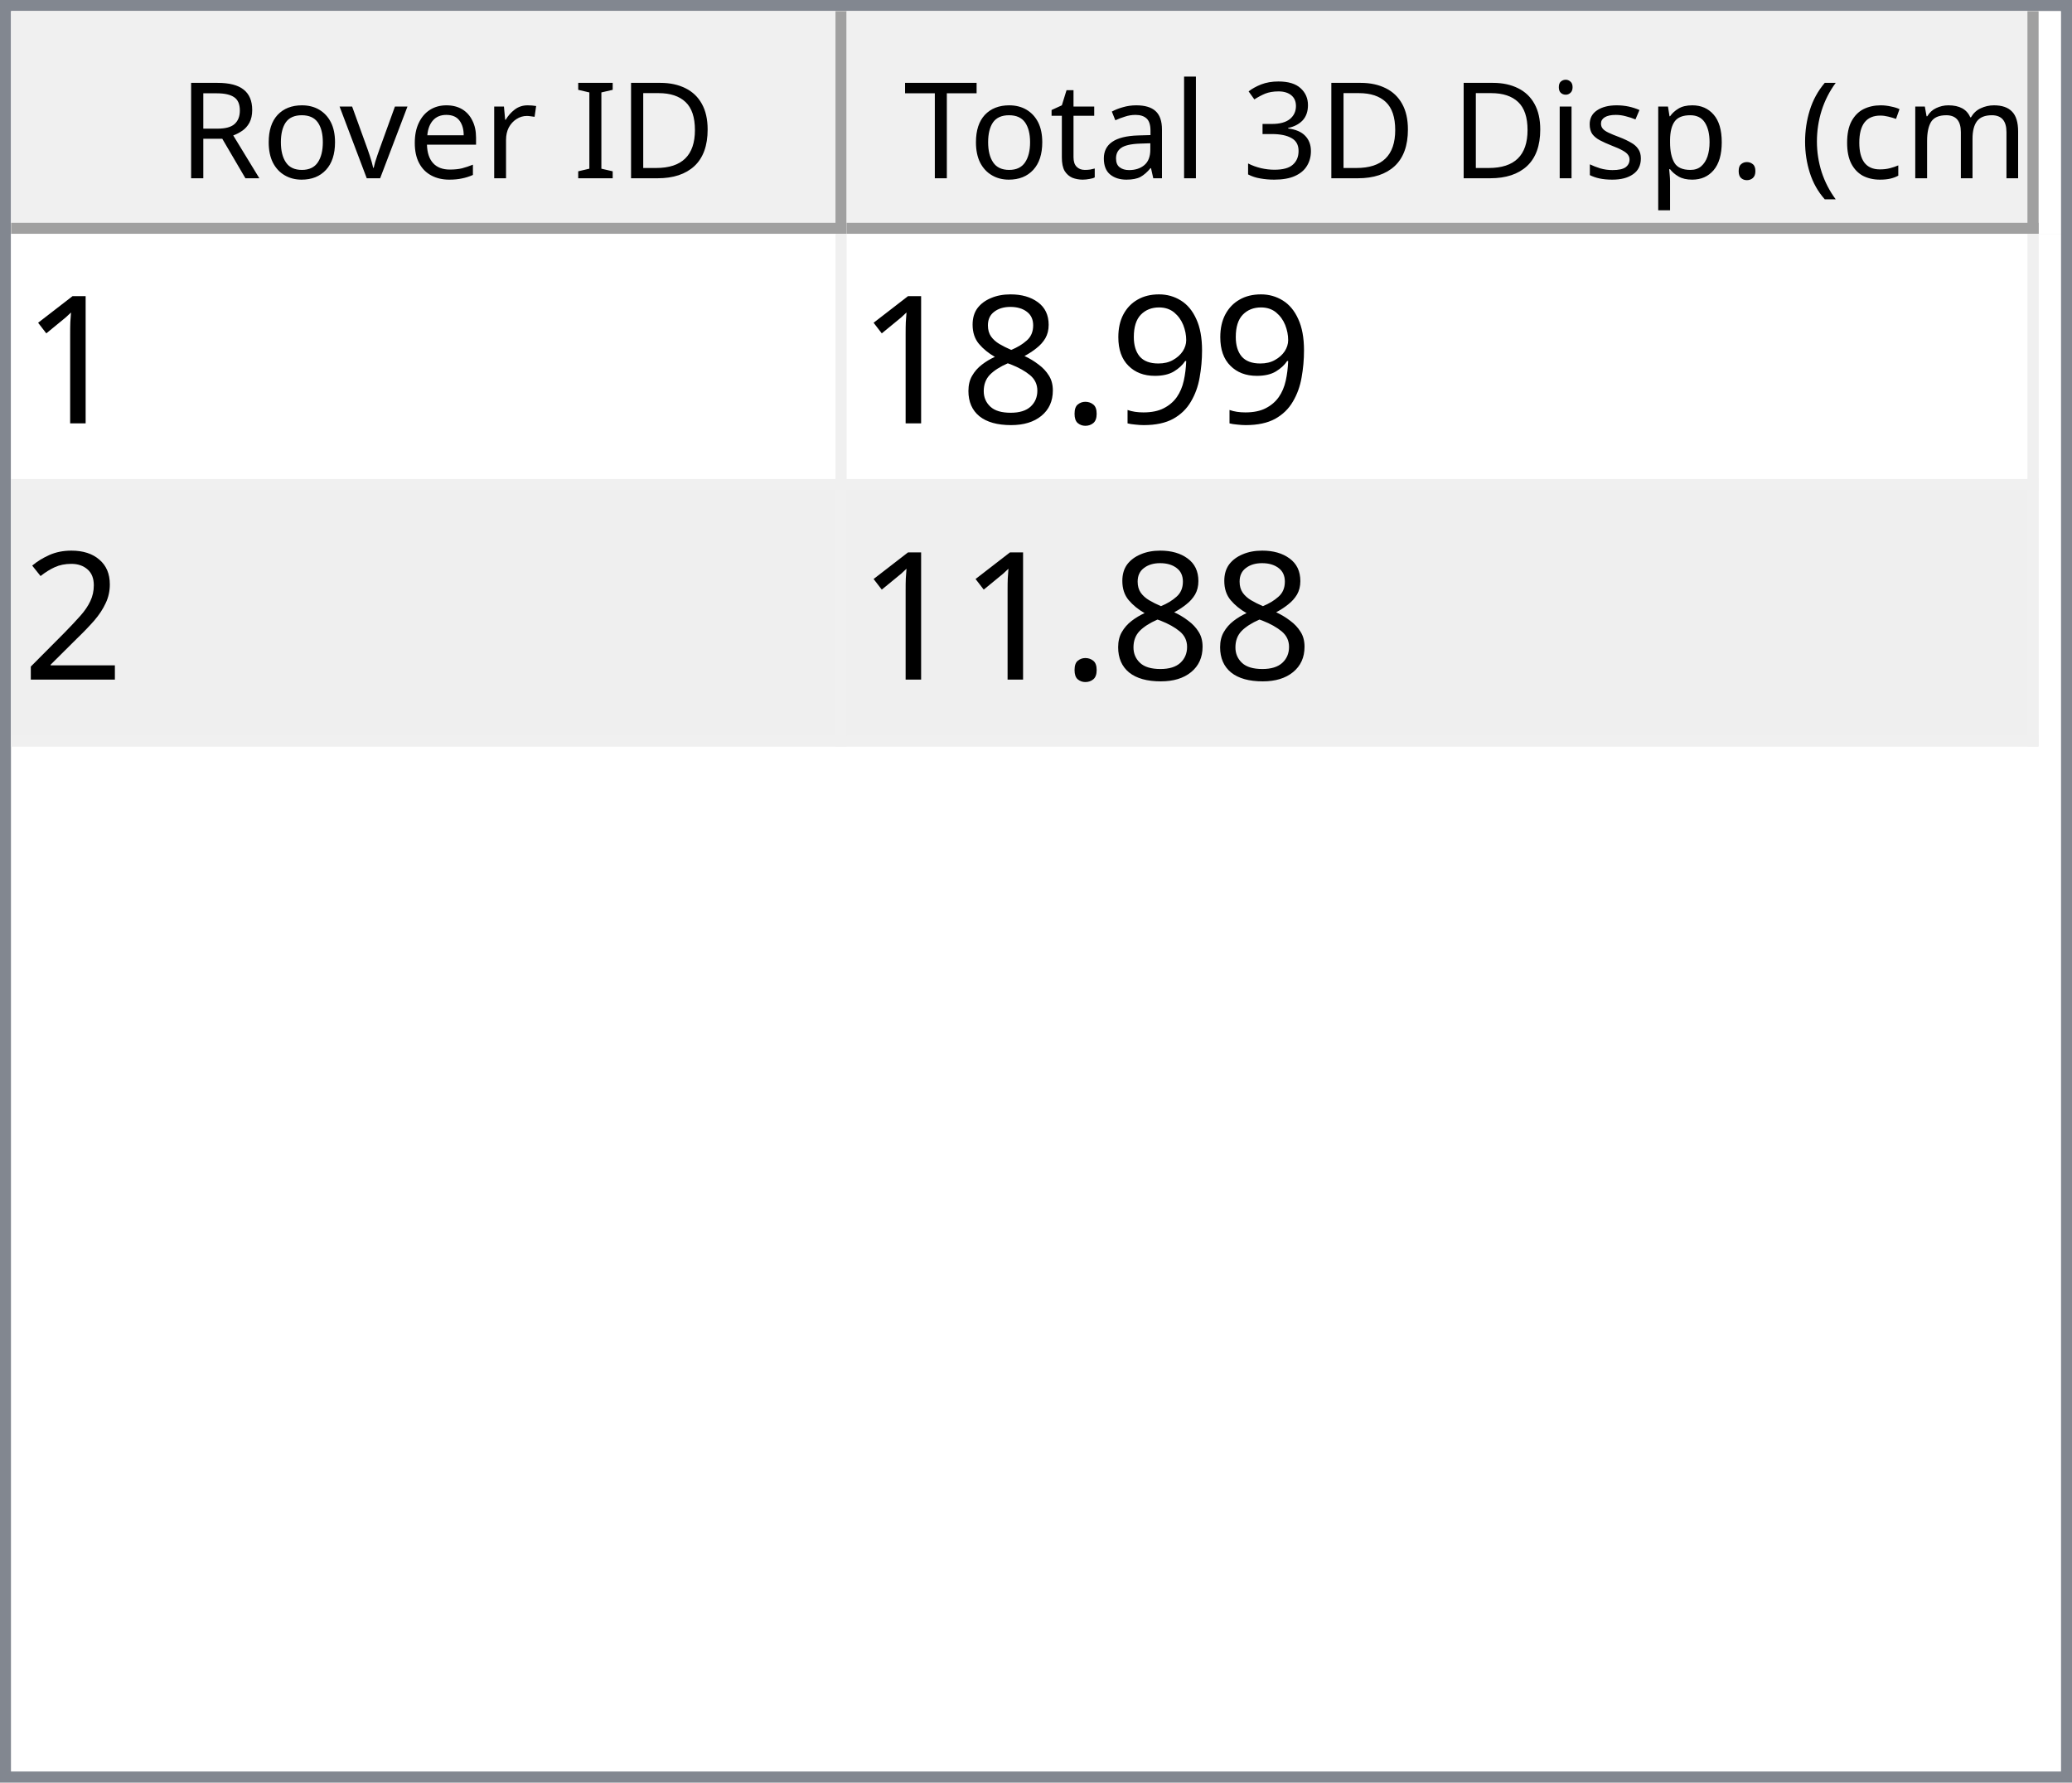
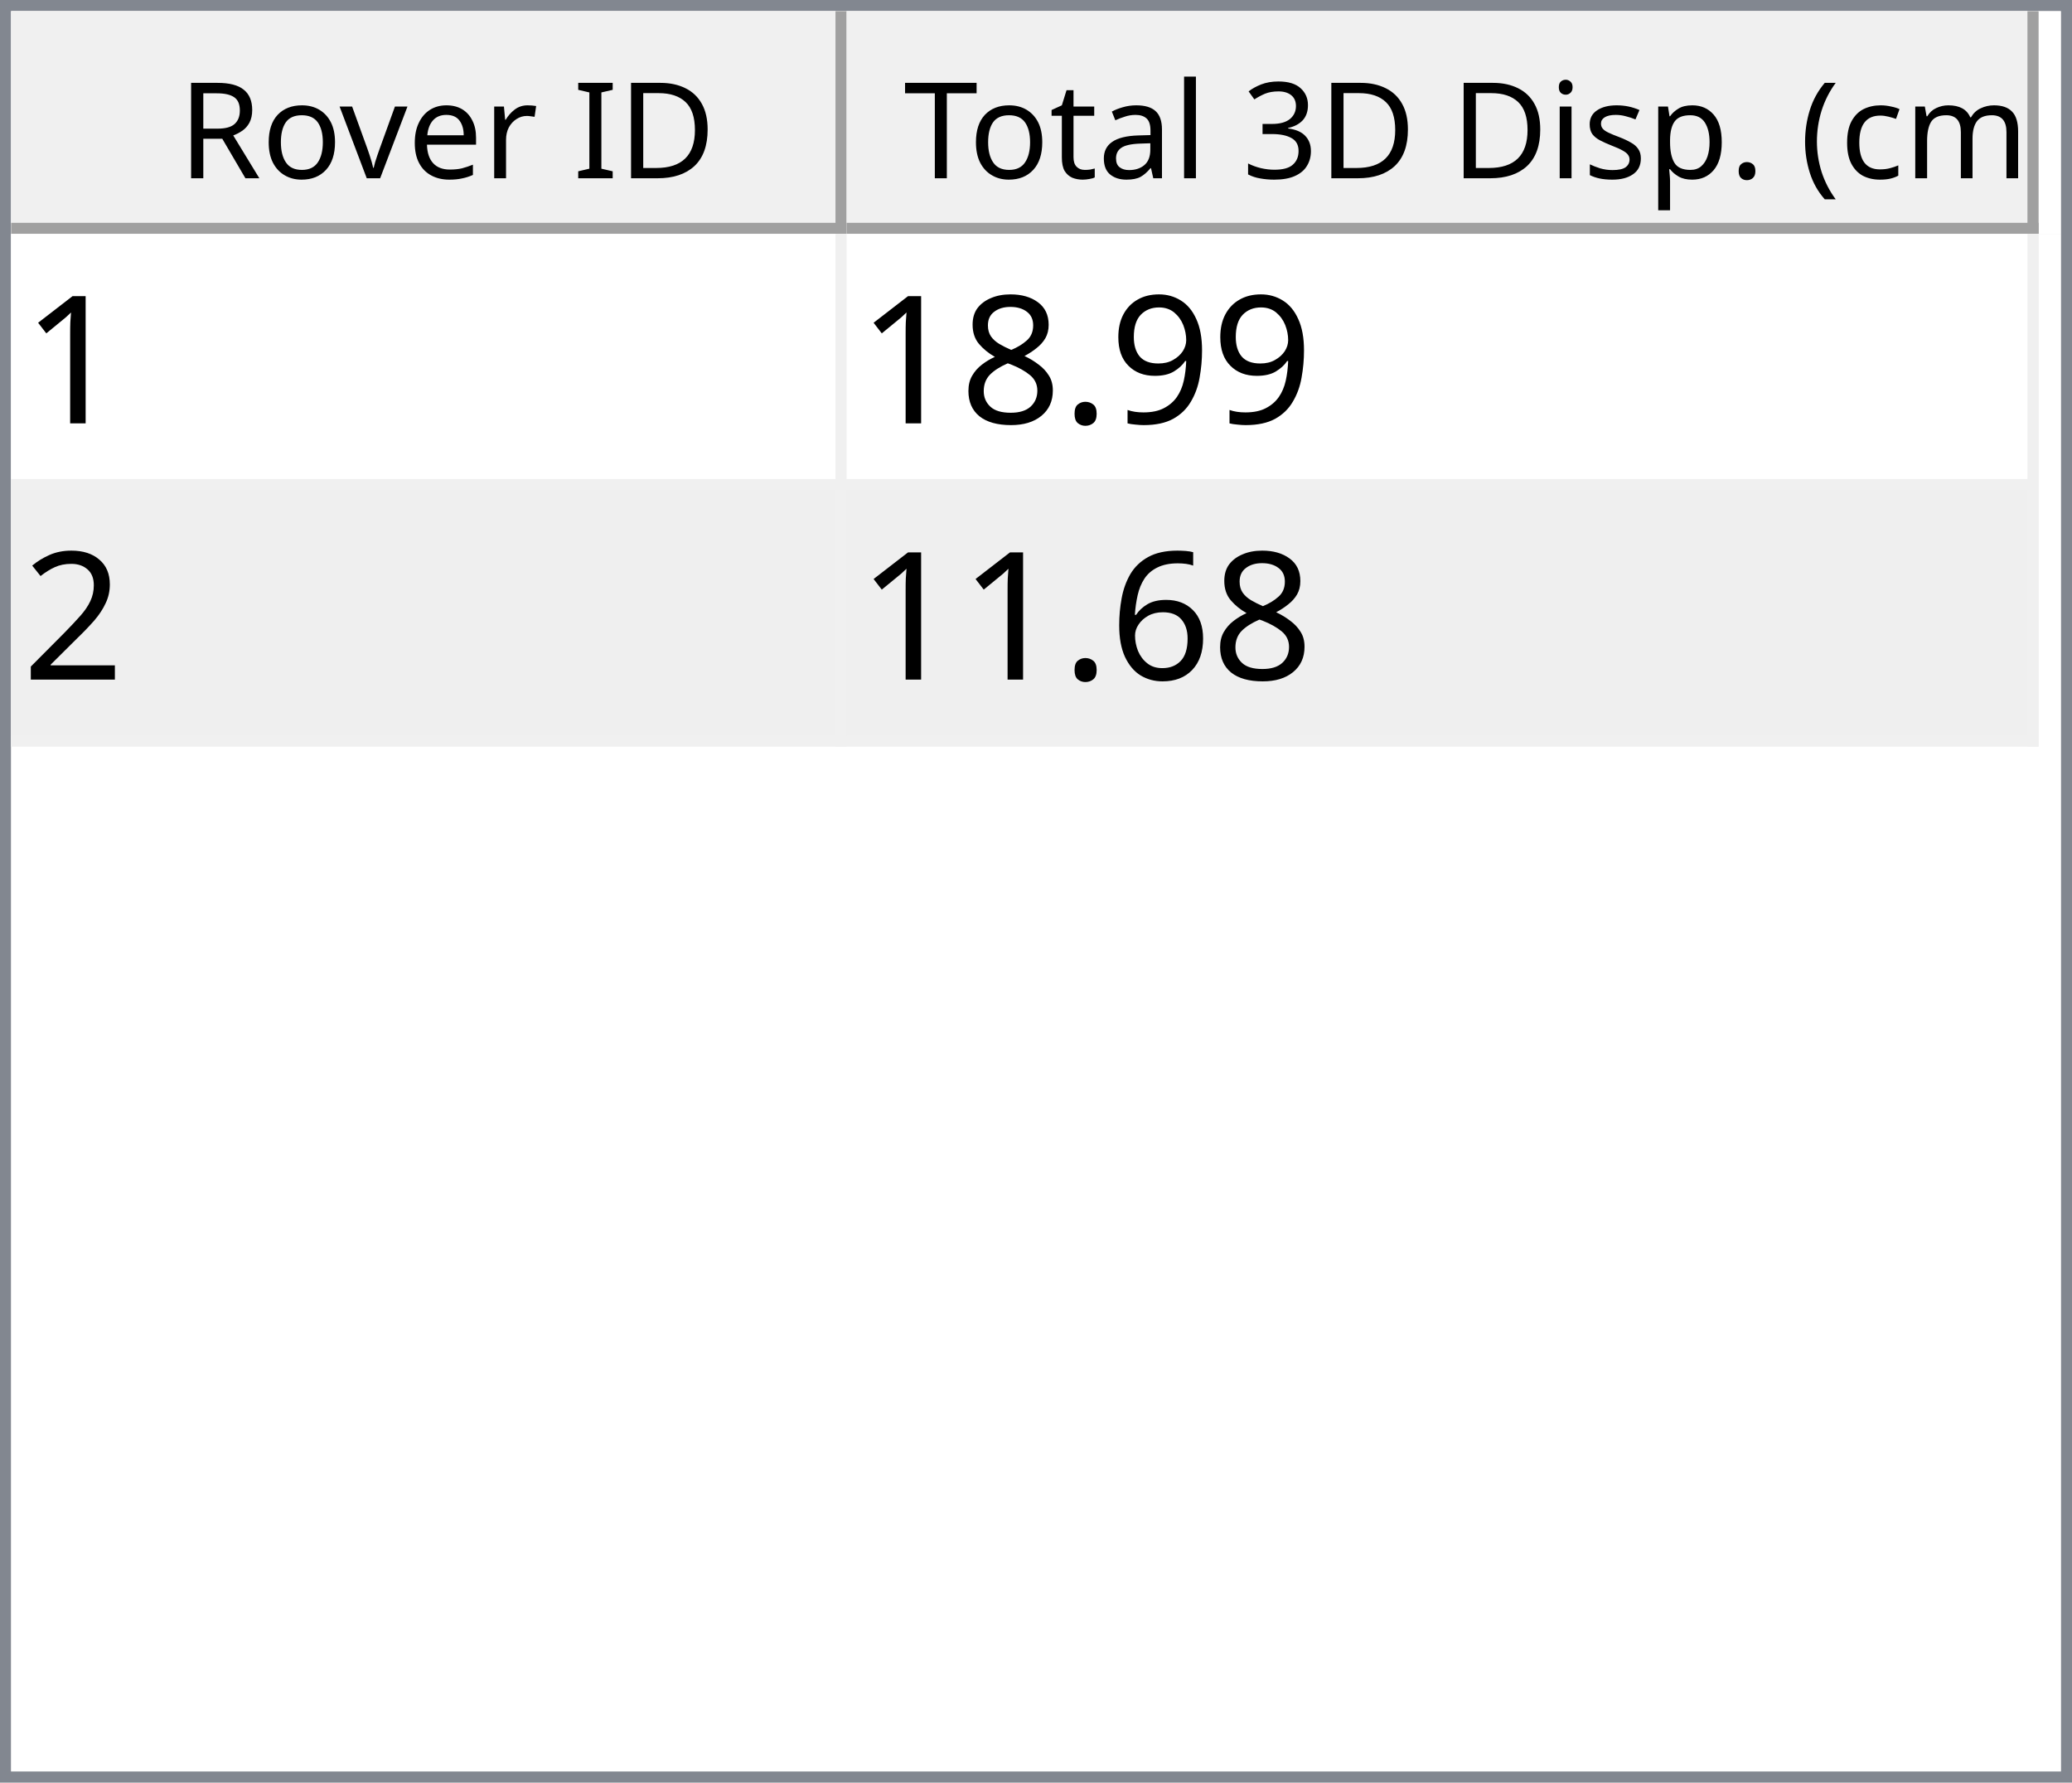
<svg xmlns="http://www.w3.org/2000/svg" style="fill-opacity:1; color-rendering:auto; color-interpolation:auto; text-rendering:auto; stroke:black; stroke-linecap:square; stroke-miterlimit:10; shape-rendering:auto; stroke-opacity:1; fill:black; stroke-dasharray:none; font-weight:normal; stroke-width:1; font-family:'Dialog'; font-style:normal; stroke-linejoin:miter; font-size:12px; stroke-dashoffset:0; image-rendering:auto;" width="186" height="160">
  <defs id="genericDefs" />
  <g>
    <defs id="defs1">
      <clipPath clipPathUnits="userSpaceOnUse" id="clipPath1">
        <path d="M0 0 L186 0 L186 160 L0 160 L0 0 Z" />
      </clipPath>
      <clipPath clipPathUnits="userSpaceOnUse" id="clipPath2">
        <path d="M0 0 L0 160 L186 160 L186 0 Z" />
      </clipPath>
      <clipPath clipPathUnits="userSpaceOnUse" id="clipPath3">
        <path d="M0 0 L0 20 L184 20 L184 0 Z" />
      </clipPath>
      <clipPath clipPathUnits="userSpaceOnUse" id="clipPath4">
        <path d="M0 0 L0 20 L75 20 L75 0 Z" />
      </clipPath>
      <clipPath clipPathUnits="userSpaceOnUse" id="clipPath5">
        <path d="M1 1 L1 19 L74 19 L74 1 Z" />
      </clipPath>
      <clipPath clipPathUnits="userSpaceOnUse" id="clipPath6">
        <path d="M0 0 L0 18 L73 18 L73 0 Z" />
      </clipPath>
      <clipPath clipPathUnits="userSpaceOnUse" id="clipPath7">
        <path d="M-0.5 -0.5 L-0.5 19.5 L74.5 19.5 L74.5 -0.5 Z" />
      </clipPath>
      <clipPath clipPathUnits="userSpaceOnUse" id="clipPath8">
        <path d="M0 0 L0 20 L107 20 L107 0 Z" />
      </clipPath>
      <clipPath clipPathUnits="userSpaceOnUse" id="clipPath9">
        <path d="M1 1 L1 19 L106 19 L106 1 Z" />
      </clipPath>
      <clipPath clipPathUnits="userSpaceOnUse" id="clipPath10">
        <path d="M0 0 L0 18 L105 18 L105 0 Z" />
      </clipPath>
      <clipPath clipPathUnits="userSpaceOnUse" id="clipPath11">
        <path d="M-0.5 -0.5 L-0.5 19.5 L106.5 19.5 L106.5 -0.5 Z" />
      </clipPath>
      <clipPath clipPathUnits="userSpaceOnUse" id="clipPath12">
        <path d="M0 0 L0 138 L184 138 L184 0 Z" />
      </clipPath>
      <clipPath clipPathUnits="userSpaceOnUse" id="clipPath13">
        <path d="M0 0 L0 46 L182 46 L182 0 Z" />
      </clipPath>
      <clipPath clipPathUnits="userSpaceOnUse" id="clipPath14">
        <path d="M-0.5 -0.5 L-0.5 45.5 L181.5 45.5 L181.5 -0.5 Z" />
      </clipPath>
      <clipPath clipPathUnits="userSpaceOnUse" id="clipPath15">
        <path d="M0 0 L0 22 L74 22 L74 0 Z" />
      </clipPath>
      <clipPath clipPathUnits="userSpaceOnUse" id="clipPath16">
        <path d="M0 0 L0 22 L106 22 L106 0 Z" />
      </clipPath>
      <font horiz-adv-x="64.551" id="font1">
        <font-face ascent="107.91" descent="25.098" units-per-em="100" style="font-style:normal; font-family:Segoe UI; font-weight:normal;" />
        <missing-glyph horiz-adv-x="64.551" d="M8.109 0 L8.109 68.266 L56.453 68.266 L56.453 0 L8.109 0 ZM15.328 7.234 L49.219 7.234 L49.219 61.031 L15.328 61.031 L15.328 7.234 Z" />
        <glyph unicode="D" horiz-adv-x="70.117" d="M9.188 0 L9.188 70.016 L28.516 70.016 Q65.531 70.016 65.531 35.891 Q65.531 19.672 55.25 9.836 Q44.969 0 27.734 0 L9.188 0 ZM17.391 62.594 L17.391 7.422 L27.828 7.422 Q41.609 7.422 49.273 14.797 Q56.938 22.172 56.938 35.688 Q56.938 62.594 28.328 62.594 L17.391 62.594 Z" />
        <glyph unicode="I" horiz-adv-x="26.611" d="M17.391 0 L9.188 0 L9.188 70.016 L17.391 70.016 L17.391 0 Z" />
        <glyph unicode=" " horiz-adv-x="27.393" d="" />
        <glyph unicode="r" horiz-adv-x="34.766" d="M34.188 41.891 Q32.078 43.5 28.125 43.5 Q23 43.5 19.555 38.672 Q16.109 33.844 16.109 25.484 L16.109 0 L8.109 0 L8.109 50 L16.109 50 L16.109 39.703 L16.312 39.703 Q18.016 44.969 21.531 47.922 Q25.047 50.875 29.391 50.875 Q32.516 50.875 34.188 50.203 L34.188 41.891 Z" />
        <glyph unicode="e" horiz-adv-x="52.295" d="M48.297 23 L12.984 23 Q13.188 14.656 17.484 10.109 Q21.781 5.562 29.297 5.562 Q37.75 5.562 44.828 11.141 L44.828 3.609 Q38.234 -1.172 27.391 -1.172 Q16.797 -1.172 10.742 5.641 Q4.688 12.453 4.688 24.812 Q4.688 36.469 11.305 43.82 Q17.922 51.172 27.734 51.172 Q37.547 51.172 42.922 44.828 Q48.297 38.484 48.297 27.203 L48.297 23 ZM40.094 29.781 Q40.047 36.719 36.75 40.578 Q33.453 44.438 27.594 44.438 Q21.922 44.438 17.969 40.383 Q14.016 36.328 13.094 29.781 L40.094 29.781 Z" />
        <glyph unicode="v" horiz-adv-x="47.9" d="M47.406 50 L27.484 0 L19.625 0 L0.688 50 L9.469 50 L22.172 13.672 Q23.578 9.672 23.922 6.688 L24.125 6.688 Q24.609 10.453 25.688 13.484 L38.969 50 L47.406 50 Z" />
        <glyph unicode="o" horiz-adv-x="58.594" d="M29 -1.172 Q17.922 -1.172 11.305 5.836 Q4.688 12.844 4.688 24.422 Q4.688 37.016 11.57 44.094 Q18.453 51.172 30.172 51.172 Q41.359 51.172 47.633 44.289 Q53.906 37.406 53.906 25.203 Q53.906 13.234 47.141 6.031 Q40.375 -1.172 29 -1.172 ZM29.594 44.438 Q21.875 44.438 17.383 39.188 Q12.891 33.938 12.891 24.703 Q12.891 15.828 17.43 10.695 Q21.969 5.562 29.594 5.562 Q37.359 5.562 41.531 10.594 Q45.703 15.625 45.703 24.906 Q45.703 34.281 41.531 39.359 Q37.359 44.438 29.594 44.438 Z" />
        <glyph unicode="R" horiz-adv-x="59.814" d="M59.375 0 L49.609 0 L37.891 19.625 Q36.281 22.359 34.766 24.289 Q33.25 26.219 31.664 27.438 Q30.078 28.656 28.25 29.219 Q26.422 29.781 24.125 29.781 L17.391 29.781 L17.391 0 L9.188 0 L9.188 70.016 L30.078 70.016 Q34.672 70.016 38.555 68.867 Q42.438 67.719 45.289 65.375 Q48.141 63.031 49.758 59.547 Q51.375 56.062 51.375 51.375 Q51.375 47.703 50.273 44.656 Q49.172 41.609 47.148 39.211 Q45.125 36.812 42.266 35.133 Q39.406 33.453 35.844 32.516 L35.844 32.328 Q37.594 31.547 38.891 30.547 Q40.188 29.547 41.359 28.18 Q42.531 26.812 43.68 25.078 Q44.828 23.344 46.234 21.047 L59.375 0 ZM17.391 62.594 L17.391 37.203 L28.516 37.203 Q31.594 37.203 34.203 38.133 Q36.812 39.062 38.719 40.797 Q40.625 42.531 41.703 45.047 Q42.781 47.562 42.781 50.688 Q42.781 56.297 39.141 59.445 Q35.5 62.594 28.609 62.594 L17.391 62.594 Z" />
        <glyph unicode=")" horiz-adv-x="30.176" d="M8.297 -15.922 L1.172 -15.922 Q16.406 2.344 16.406 26.812 Q16.406 51.469 1.078 70.016 L8.297 70.016 Q23.531 52.156 23.531 26.703 Q23.531 1.375 8.297 -15.922 Z" />
        <glyph unicode="m" horiz-adv-x="86.133" d="M79.109 0 L71.094 0 L71.094 28.719 Q71.094 37.016 68.531 40.727 Q65.969 44.438 59.906 44.438 Q54.781 44.438 51.195 39.75 Q47.609 35.062 47.609 28.516 L47.609 0 L39.594 0 L39.594 29.688 Q39.594 44.438 28.219 44.438 Q22.953 44.438 19.531 40.016 Q16.109 35.594 16.109 28.516 L16.109 0 L8.109 0 L8.109 50 L16.109 50 L16.109 42.094 L16.312 42.094 Q21.625 51.172 31.844 51.172 Q36.969 51.172 40.773 48.312 Q44.578 45.453 46 40.828 Q51.562 51.172 62.594 51.172 Q79.109 51.172 79.109 30.812 L79.109 0 Z" />
        <glyph unicode="c" horiz-adv-x="46.191" d="M42.188 2.297 Q36.422 -1.172 28.516 -1.172 Q17.828 -1.172 11.258 5.789 Q4.688 12.75 4.688 23.828 Q4.688 36.188 11.766 43.68 Q18.844 51.172 30.672 51.172 Q37.25 51.172 42.281 48.734 L42.281 40.531 Q36.719 44.438 30.375 44.438 Q22.703 44.438 17.797 38.945 Q12.891 33.453 12.891 24.516 Q12.891 15.719 17.508 10.641 Q22.125 5.562 29.891 5.562 Q36.422 5.562 42.188 9.906 L42.188 2.297 Z" />
        <glyph unicode="(" horiz-adv-x="30.176" d="M29.109 -15.922 L21.969 -15.922 Q6.844 1.375 6.844 26.703 Q6.844 52.156 21.969 70.016 L29.203 70.016 Q13.875 51.469 13.875 26.812 Q13.875 2.344 29.109 -15.922 Z" />
        <glyph unicode="." horiz-adv-x="21.68" d="M10.891 -1.078 Q8.641 -1.078 7.055 0.539 Q5.469 2.156 5.469 4.391 Q5.469 6.641 7.055 8.273 Q8.641 9.906 10.891 9.906 Q13.188 9.906 14.797 8.273 Q16.406 6.641 16.406 4.391 Q16.406 2.156 14.797 0.539 Q13.188 -1.078 10.891 -1.078 Z" />
        <glyph unicode="p" horiz-adv-x="58.789" d="M16.312 7.234 L16.109 7.234 L16.109 -23 L8.109 -23 L8.109 50 L16.109 50 L16.109 41.219 L16.312 41.219 Q22.219 51.172 33.594 51.172 Q43.266 51.172 48.688 44.461 Q54.109 37.75 54.109 26.469 Q54.109 13.922 48 6.375 Q41.891 -1.172 31.297 -1.172 Q21.578 -1.172 16.312 7.234 ZM16.109 27.391 L16.109 20.406 Q16.109 14.203 20.141 9.883 Q24.172 5.562 30.375 5.562 Q37.641 5.562 41.773 11.133 Q45.906 16.703 45.906 26.609 Q45.906 34.969 42.047 39.703 Q38.188 44.438 31.594 44.438 Q24.609 44.438 20.359 39.578 Q16.109 34.719 16.109 27.391 Z" />
        <glyph unicode="s" horiz-adv-x="42.432" d="M5.078 1.812 L5.078 10.406 Q11.625 5.562 19.484 5.562 Q30.031 5.562 30.031 12.594 Q30.031 14.594 29.125 15.992 Q28.219 17.391 26.68 18.461 Q25.141 19.531 23.07 20.383 Q21 21.234 18.609 22.172 Q15.281 23.484 12.766 24.828 Q10.25 26.172 8.57 27.859 Q6.891 29.547 6.031 31.695 Q5.172 33.844 5.172 36.719 Q5.172 40.234 6.789 42.945 Q8.406 45.656 11.086 47.484 Q13.766 49.312 17.211 50.242 Q20.656 51.172 24.312 51.172 Q30.812 51.172 35.938 48.922 L35.938 40.828 Q30.422 44.438 23.25 44.438 Q21 44.438 19.195 43.922 Q17.391 43.406 16.094 42.477 Q14.797 41.547 14.086 40.258 Q13.375 38.969 13.375 37.406 Q13.375 35.453 14.086 34.133 Q14.797 32.812 16.164 31.789 Q17.531 30.766 19.484 29.938 Q21.438 29.109 23.922 28.125 Q27.25 26.859 29.883 25.516 Q32.516 24.172 34.375 22.484 Q36.234 20.797 37.234 18.602 Q38.234 16.406 38.234 13.375 Q38.234 9.672 36.602 6.938 Q34.969 4.203 32.234 2.398 Q29.5 0.594 25.93 -0.289 Q22.359 -1.172 18.453 -1.172 Q10.75 -1.172 5.078 1.812 Z" />
        <glyph unicode="i" horiz-adv-x="24.219" d="M12.203 62.703 Q10.062 62.703 8.547 64.164 Q7.031 65.625 7.031 67.875 Q7.031 70.125 8.547 71.609 Q10.062 73.094 12.203 73.094 Q14.406 73.094 15.945 71.609 Q17.484 70.125 17.484 67.875 Q17.484 65.719 15.945 64.211 Q14.406 62.703 12.203 62.703 ZM16.109 0 L8.109 0 L8.109 50 L16.109 50 L16.109 0 Z" />
        <glyph unicode="3" horiz-adv-x="53.906" d="M46.531 19.828 Q46.531 15.094 44.75 11.211 Q42.969 7.328 39.719 4.57 Q36.469 1.812 31.93 0.297 Q27.391 -1.219 21.922 -1.219 Q11.922 -1.219 6 2.594 L6 11.188 Q13.094 5.609 22.219 5.609 Q25.875 5.609 28.828 6.539 Q31.781 7.469 33.906 9.227 Q36.031 10.984 37.18 13.477 Q38.328 15.969 38.328 19.094 Q38.328 32.812 18.797 32.812 L12.984 32.812 L12.984 39.594 L18.5 39.594 Q35.797 39.594 35.797 52.484 Q35.797 64.406 22.609 64.406 Q15.188 64.406 8.688 59.422 L8.688 67.188 Q15.375 71.188 24.609 71.188 Q29 71.188 32.57 69.969 Q36.141 68.75 38.68 66.555 Q41.219 64.359 42.609 61.281 Q44 58.203 44 54.5 Q44 40.672 30.031 36.719 L30.031 36.531 Q33.594 36.141 36.625 34.797 Q39.656 33.453 41.852 31.305 Q44.047 29.156 45.289 26.25 Q46.531 23.344 46.531 19.828 Z" />
        <glyph unicode="l" horiz-adv-x="24.219" d="M16.109 0 L8.109 0 L8.109 74.031 L16.109 74.031 L16.109 0 Z" />
        <glyph unicode="a" horiz-adv-x="50.879" d="M43.891 0 L35.891 0 L35.891 7.812 L35.688 7.812 Q30.469 -1.172 20.312 -1.172 Q12.844 -1.172 8.617 2.781 Q4.391 6.734 4.391 13.281 Q4.391 27.297 20.906 29.594 L35.891 31.688 Q35.891 44.438 25.594 44.438 Q16.547 44.438 9.281 38.281 L9.281 46.484 Q16.656 51.172 26.266 51.172 Q43.891 51.172 43.891 32.516 L43.891 0 ZM35.891 25.297 L23.828 23.641 Q18.266 22.859 15.43 20.875 Q12.594 18.891 12.594 13.875 Q12.594 10.203 15.211 7.883 Q17.828 5.562 22.172 5.562 Q28.125 5.562 32.008 9.742 Q35.891 13.922 35.891 20.312 L35.891 25.297 Z" />
        <glyph unicode="t" horiz-adv-x="33.887" d="M31.297 0.484 Q28.469 -1.078 23.828 -1.078 Q10.688 -1.078 10.688 13.578 L10.688 43.172 L2.094 43.172 L2.094 50 L10.688 50 L10.688 62.203 L18.703 64.797 L18.703 50 L31.297 50 L31.297 43.172 L18.703 43.172 L18.703 14.984 Q18.703 9.969 20.414 7.82 Q22.125 5.672 26.078 5.672 Q29.109 5.672 31.297 7.328 L31.297 0.484 Z" />
        <glyph unicode="T" horiz-adv-x="52.393" d="M50.594 62.594 L30.375 62.594 L30.375 0 L22.172 0 L22.172 62.594 L2 62.594 L2 70.016 L50.594 70.016 L50.594 62.594 Z" />
      </font>
      <font horiz-adv-x="75.0" id="font2">
        <font-face ascent="100.537" descent="21.973" units-per-em="100" style="font-style:normal; font-family:sans-serif; font-weight:normal;" />
        <missing-glyph horiz-adv-x="75.0" d="M12.5 0 L12.5 62.5 L62.5 62.5 L62.5 0 L12.5 0 ZM14.062 1.562 L60.938 1.562 L60.938 60.938 L14.062 60.938 L14.062 1.562 Z" />
        <glyph unicode="1" horiz-adv-x="55.615" d="M37.25 0 L28.469 0 L28.469 56 Q25.297 52.984 20.141 49.953 Q14.984 46.922 10.891 45.406 L10.891 53.906 Q18.266 57.375 23.781 62.305 Q29.297 67.234 31.594 71.875 L37.25 71.875 L37.25 0 Z" />
        <glyph unicode="9" horiz-adv-x="55.615" d="M5.469 16.547 L13.922 17.328 Q14.984 11.375 18.016 8.688 Q21.047 6 25.781 6 Q29.828 6 32.883 7.859 Q35.938 9.719 37.891 12.82 Q39.844 15.922 41.164 21.195 Q42.484 26.469 42.484 31.938 Q42.484 32.516 42.438 33.688 Q39.797 29.5 35.234 26.883 Q30.672 24.266 25.344 24.266 Q16.453 24.266 10.305 30.711 Q4.156 37.156 4.156 47.703 Q4.156 58.594 10.578 65.234 Q17 71.875 26.656 71.875 Q33.641 71.875 39.43 68.117 Q45.219 64.359 48.219 57.398 Q51.219 50.438 51.219 37.25 Q51.219 23.531 48.242 15.406 Q45.266 7.281 39.383 3.031 Q33.5 -1.219 25.594 -1.219 Q17.188 -1.219 11.867 3.445 Q6.547 8.109 5.469 16.547 ZM41.453 48.141 Q41.453 55.719 37.43 60.156 Q33.406 64.594 27.734 64.594 Q21.875 64.594 17.531 59.812 Q13.188 55.031 13.188 47.406 Q13.188 40.578 17.312 36.305 Q21.438 32.031 27.484 32.031 Q33.594 32.031 37.523 36.305 Q41.453 40.578 41.453 48.141 Z" />
        <glyph unicode="." horiz-adv-x="27.783" d="M9.078 0 L9.078 10.016 L19.094 10.016 L19.094 0 L9.078 0 Z" />
        <glyph unicode="8" horiz-adv-x="55.615" d="M17.672 38.812 Q12.203 40.828 9.57 44.539 Q6.938 48.25 6.938 53.422 Q6.938 61.234 12.555 66.555 Q18.172 71.875 27.484 71.875 Q36.859 71.875 42.578 66.43 Q48.297 60.984 48.297 53.172 Q48.297 48.188 45.68 44.508 Q43.062 40.828 37.75 38.812 Q44.344 36.672 47.781 31.883 Q51.219 27.094 51.219 20.453 Q51.219 11.281 44.727 5.031 Q38.234 -1.219 27.641 -1.219 Q17.047 -1.219 10.547 5.055 Q4.047 11.328 4.047 20.703 Q4.047 27.688 7.594 32.398 Q11.141 37.109 17.672 38.812 ZM15.922 53.719 Q15.922 48.641 19.195 45.414 Q22.469 42.188 27.688 42.188 Q32.766 42.188 36.016 45.383 Q39.266 48.578 39.266 53.219 Q39.266 58.062 35.914 61.359 Q32.562 64.656 27.594 64.656 Q22.562 64.656 19.242 61.43 Q15.922 58.203 15.922 53.719 ZM13.094 20.656 Q13.094 16.891 14.875 13.375 Q16.656 9.859 20.172 7.93 Q23.688 6 27.734 6 Q34.031 6 38.133 10.055 Q42.234 14.109 42.234 20.359 Q42.234 26.703 38.016 30.859 Q33.797 35.016 27.438 35.016 Q21.234 35.016 17.164 30.914 Q13.094 26.812 13.094 20.656 Z" />
        <glyph unicode="2" horiz-adv-x="55.615" d="M50.344 8.453 L50.344 0 L3.031 0 Q2.938 3.172 4.047 6.109 Q5.859 10.938 9.836 15.625 Q13.812 20.312 21.344 26.469 Q33.016 36.031 37.117 41.625 Q41.219 47.219 41.219 52.203 Q41.219 57.422 37.477 61.008 Q33.734 64.594 27.734 64.594 Q21.391 64.594 17.578 60.789 Q13.766 56.984 13.719 50.25 L4.688 51.172 Q5.609 61.281 11.664 66.578 Q17.719 71.875 27.938 71.875 Q38.234 71.875 44.242 66.164 Q50.25 60.453 50.25 52 Q50.25 47.703 48.492 43.555 Q46.734 39.406 42.656 34.812 Q38.578 30.219 29.109 22.219 Q21.188 15.578 18.945 13.211 Q16.703 10.844 15.234 8.453 L50.344 8.453 Z" />
+         <glyph unicode="6" horiz-adv-x="55.615" d="M49.75 54.047 L41.016 53.375 Q39.844 58.547 37.703 60.891 Q34.125 64.656 28.906 64.656 Q24.703 64.656 21.531 62.312 Q17.391 59.281 14.992 53.469 Q12.594 47.656 12.5 36.922 Q15.672 41.75 20.266 44.094 Q24.859 46.438 29.891 46.438 Q38.672 46.438 44.852 39.969 Q51.031 33.5 51.031 23.25 Q51.031 16.5 48.125 10.719 Q45.219 4.938 40.141 1.859 Q35.062 -1.219 28.609 -1.219 Q17.625 -1.219 10.695 6.859 Q3.766 14.938 3.766 33.5 Q3.766 54.25 11.422 63.672 Q18.109 71.875 29.438 71.875 Q37.891 71.875 43.289 67.141 Q48.688 62.406 49.75 54.047 ZM13.875 23.188 Q13.875 18.656 15.797 14.508 Q17.719 10.359 21.188 8.18 Q24.656 6 28.469 6 Q34.031 6 38.039 10.492 Q42.047 14.984 42.047 22.703 Q42.047 30.125 38.086 34.398 Q34.125 38.672 28.125 38.672 Q22.172 38.672 18.023 34.398 Q13.875 30.125 13.875 23.188 Z" />
      </font>
    </defs>
    <g style="fill:white; stroke:white;">
      <rect x="0" y="0" width="186" style="clip-path:url(#clipPath1); stroke:none;" height="160" />
    </g>
    <g style="fill:white; text-rendering:optimizeSpeed; color-rendering:optimizeSpeed; image-rendering:optimizeSpeed; shape-rendering:crispEdges; stroke:white; color-interpolation:sRGB;">
      <rect x="0" width="186" height="160" y="0" style="stroke:none;" />
      <path style="stroke:none;" d="M0 160 L186 160 L186 0 L0 0 Z" />
    </g>
    <g style="fill:rgb(240,240,240); font-family:'Segoe UI'; stroke:rgb(240,240,240);">
      <rect x="0" y="0" width="186" style="clip-path:url(#clipPath2); stroke:none;" height="160" />
    </g>
    <g style="fill:rgb(130,135,144); font-family:'Segoe UI'; stroke:rgb(130,135,144);">
      <path d="M0 0 L186 0 L186 160 L0 160 L0 0 ZM1 1 L185 1 L185 159 L1 159 L1 1 Z" style="fill-rule:evenodd; clip-path:url(#clipPath2); stroke:none;" />
    </g>
    <g style="fill:white; font-family:'Segoe UI'; stroke:white;" transform="translate(1,1)">
      <rect x="0" y="0" width="184" style="clip-path:url(#clipPath3); stroke:none;" height="20" />
    </g>
    <g style="fill:rgb(240,240,240); font-family:'Segoe UI'; stroke:rgb(240,240,240);" transform="translate(1,1)">
      <rect x="0" y="0" width="75" style="clip-path:url(#clipPath4); stroke:none;" height="20" />
    </g>
    <g style="font-family:'Segoe UI';" transform="translate(2,2)">
      <text x="14" xml:space="preserve" y="14" style="clip-path:url(#clipPath6); stroke:none;">Rover ID</text>
    </g>
    <g style="fill:rgb(160,160,160); font-family:'Segoe UI'; stroke:rgb(160,160,160); stroke-linejoin:bevel;" transform="translate(1.5,1.5)">
      <line x1="74" x2="74" y1="0" style="fill:none; clip-path:url(#clipPath7);" y2="19" />
    </g>
    <g style="fill:rgb(160,160,160); font-family:'Segoe UI'; stroke:rgb(160,160,160); stroke-linejoin:bevel;" transform="matrix(1,0,0,1,1,1) translate(0.5,0.5)">
      <line x1="0" x2="74" y1="19" style="fill:none; clip-path:url(#clipPath7);" y2="19" />
    </g>
    <g style="fill:rgb(240,240,240); font-family:'Segoe UI'; stroke:rgb(240,240,240);" transform="translate(76,1)">
      <rect x="0" y="0" width="107" style="clip-path:url(#clipPath8); stroke:none;" height="20" />
    </g>
    <g style="font-family:'Segoe UI';" transform="translate(77,2)">
      <text x="1" xml:space="preserve" y="14" style="clip-path:url(#clipPath10); stroke:none;"> Total 3D Disp. (cm)</text>
    </g>
    <g style="fill:rgb(160,160,160); font-family:'Segoe UI'; stroke:rgb(160,160,160); stroke-linejoin:bevel;" transform="translate(76.5,1.5)">
      <line x1="106" x2="106" y1="0" style="fill:none; clip-path:url(#clipPath11);" y2="19" />
    </g>
    <g style="fill:rgb(160,160,160); font-family:'Segoe UI'; stroke:rgb(160,160,160); stroke-linejoin:bevel;" transform="matrix(1,0,0,1,76,1) translate(0.5,0.5)">
      <line x1="0" x2="106" y1="19" style="fill:none; clip-path:url(#clipPath11);" y2="19" />
    </g>
    <g style="fill:white; font-family:'Segoe UI'; stroke:white;" transform="translate(1,21)">
      <rect x="0" y="0" width="184" style="clip-path:url(#clipPath12); stroke:none;" height="138" />
    </g>
    <g style="fill:rgb(240,240,240); font-size:16px; font-family:sans-serif; stroke:rgb(240,240,240);" transform="translate(1,21)">
      <rect x="0" y="0" width="182" style="clip-path:url(#clipPath13); stroke:none;" height="46" />
      <line transform="translate(0.5,0.5)" x1="0" x2="181" y1="22" style="clip-path:url(#clipPath14); fill:none; stroke-linejoin:bevel;" y2="22" />
    </g>
    <g transform="matrix(1,0,0,1,1,21) translate(0.5,0.5)" style="fill:rgb(240,240,240); font-size:16px; font-family:sans-serif; stroke:rgb(240,240,240); stroke-linejoin:bevel;">
      <line x1="0" x2="181" y1="45" style="fill:none; clip-path:url(#clipPath14);" y2="45" />
    </g>
    <g transform="matrix(1,0,0,1,1,21) translate(0.5,0.5)" style="fill:rgb(240,240,240); font-size:16px; font-family:sans-serif; stroke:rgb(240,240,240); stroke-linejoin:bevel;">
      <line x1="74" x2="74" y1="0" style="fill:none; clip-path:url(#clipPath14);" y2="45" />
    </g>
    <g transform="matrix(1,0,0,1,1,21) translate(0.5,0.5)" style="fill:rgb(240,240,240); font-size:16px; font-family:sans-serif; stroke:rgb(240,240,240); stroke-linejoin:bevel;">
      <line x1="181" x2="181" y1="0" style="fill:none; clip-path:url(#clipPath14);" y2="45" />
    </g>
    <g style="fill:white; font-size:16px; font-family:sans-serif; stroke:white;" transform="matrix(1,0,0,1,1,21)">
      <rect x="0" y="0" width="74" style="clip-path:url(#clipPath15); stroke:none;" height="22" />
      <text x="1" y="17" style="fill:black; clip-path:url(#clipPath15); stroke:none;" xml:space="preserve">1</text>
    </g>
    <g style="fill:white; font-size:16px; font-family:sans-serif; stroke:white;" transform="matrix(1,0,0,1,1,21) translate(75,0)">
      <rect x="0" y="0" width="106" style="clip-path:url(#clipPath16); stroke:none;" height="22" />
      <text x="1" y="17" style="fill:black; clip-path:url(#clipPath16); stroke:none;" xml:space="preserve">18.99</text>
    </g>
    <g style="fill:rgb(239,239,239); font-size:16px; font-family:sans-serif; stroke:rgb(239,239,239);" transform="matrix(1,0,0,1,1,21) translate(0,23)">
      <rect x="0" y="0" width="74" style="clip-path:url(#clipPath15); stroke:none;" height="22" />
      <text x="1" y="17" style="fill:black; clip-path:url(#clipPath15); stroke:none;" xml:space="preserve">2</text>
    </g>
    <g style="fill:rgb(239,239,239); font-size:16px; font-family:sans-serif; stroke:rgb(239,239,239);" transform="matrix(1,0,0,1,1,21) translate(75,23)">
      <rect x="0" y="0" width="106" style="clip-path:url(#clipPath16); stroke:none;" height="22" />
-       <text x="1" y="17" style="fill:black; clip-path:url(#clipPath16); stroke:none;" xml:space="preserve">11.88</text>
+       <text x="1" y="17" style="fill:black; clip-path:url(#clipPath16); stroke:none;" xml:space="preserve">11.68</text>
    </g>
  </g>
</svg>
